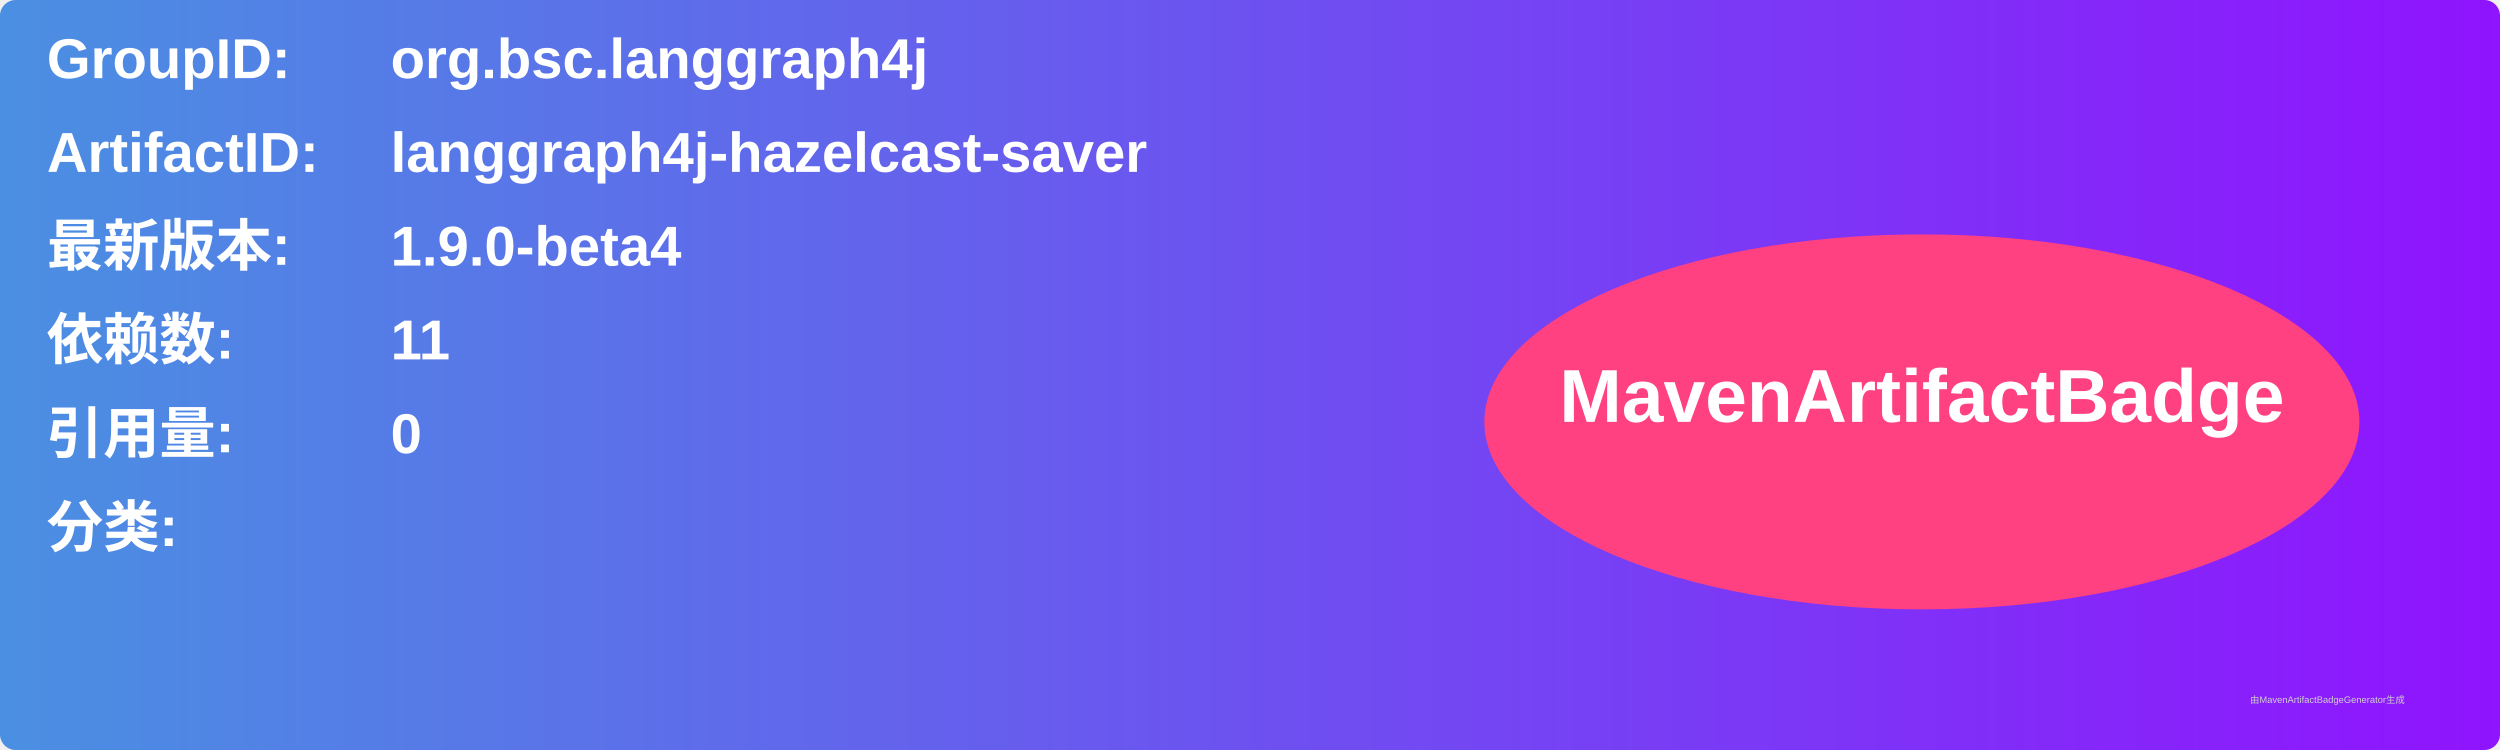
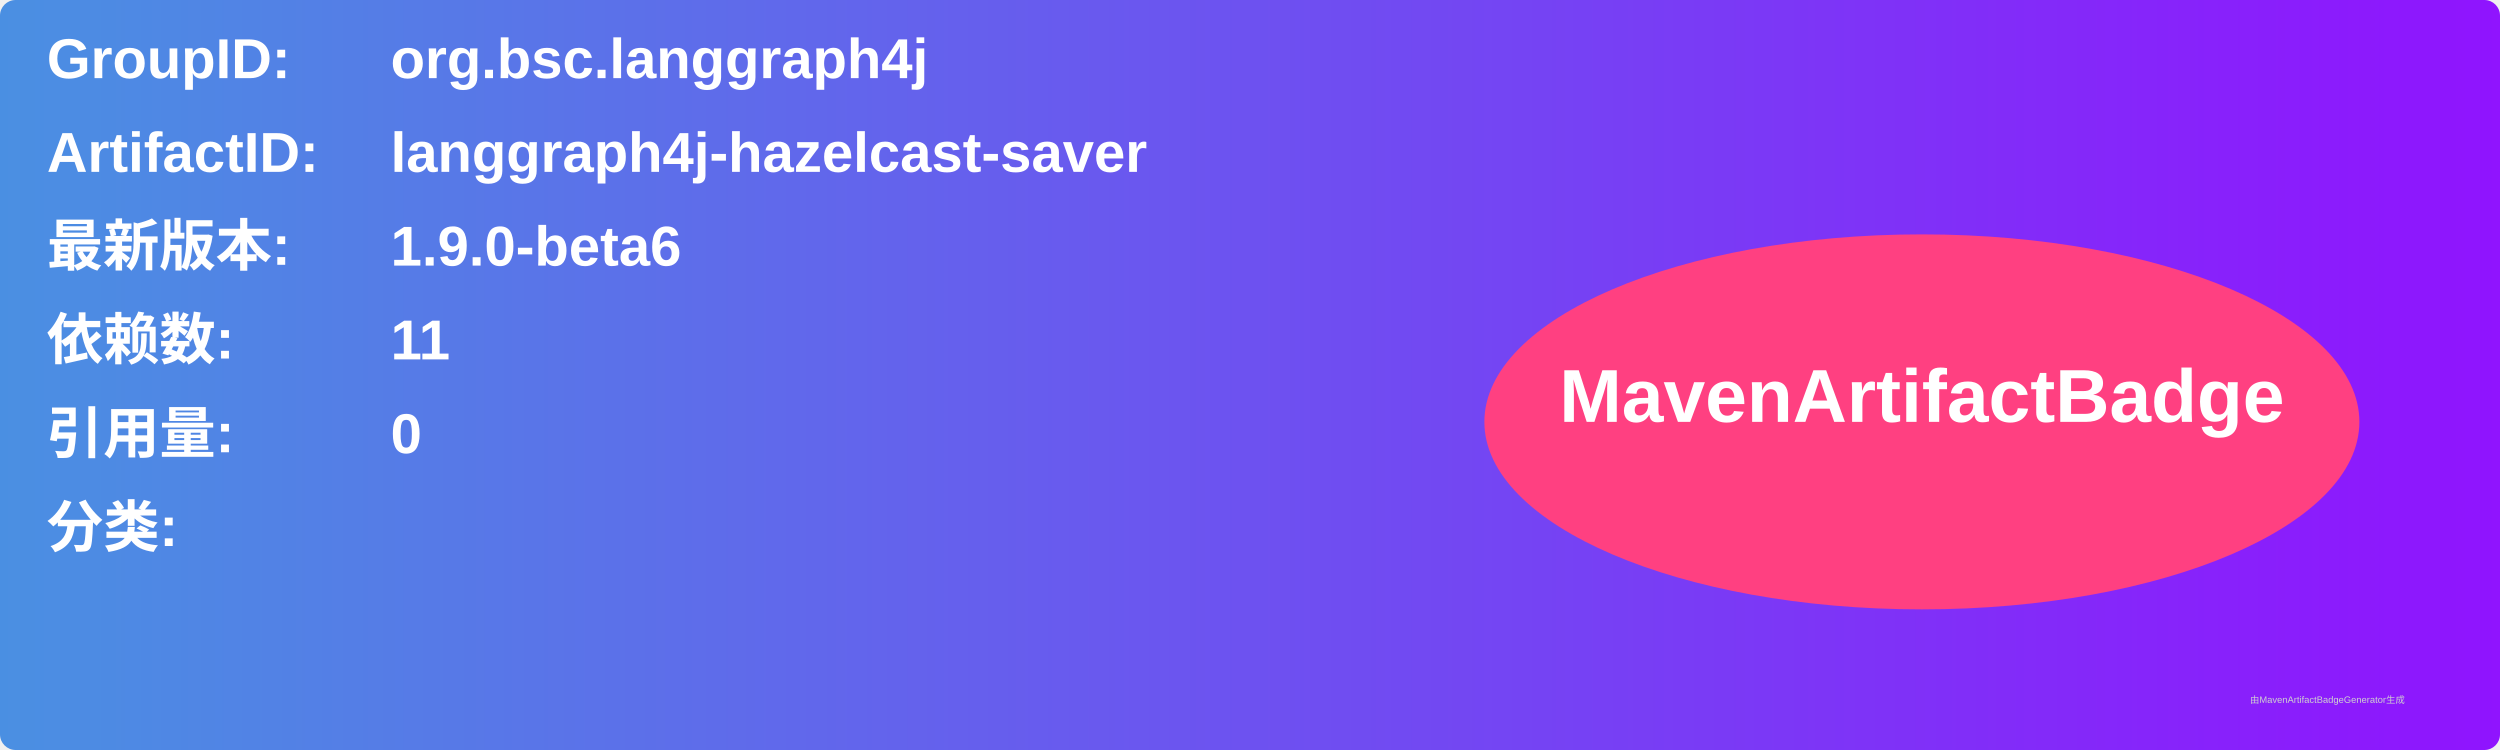
<svg xmlns="http://www.w3.org/2000/svg" width="800" height="240" viewBox="0 0 800 240">
  <linearGradient id="grad" x1="0%" y1="0%" x2="100%" y2="0%">
    <stop offset="0%" stop-color="#4a90e2" />
    <stop offset="100%" stop-color="#9013fe" />
  </linearGradient>
  <rect width="100%" height="100%" rx="5" ry="5" fill="url(#grad)" />
  <g transform="translate(15, 15)">
    <text x="0" y="10" font-family="Arial" font-size="18" fill="white" font-weight="bold" width="260">GroupID:</text>
    <text x="110" y="10" font-family="Arial" font-size="18" fill="white" font-weight="bold" width="460">org.bsc.langgraph4j</text>
    <text x="0" y="40" font-family="Arial" font-size="18" fill="white" font-weight="bold" width="260">ArtifactID:</text>
    <text x="110" y="40" font-family="Arial" font-size="18" fill="white" font-weight="bold" width="460">langgraph4j-hazelcast-saver</text>
    <text x="0" y="70" font-family="Arial" font-size="18" fill="white" font-weight="bold">最新版本:</text>
    <text x="110" y="70" font-family="Arial" font-size="18" fill="white" font-weight="bold">
-       <tspan font-weight="bold">1.9.0-beta4</tspan>
+       <tspan font-weight="bold">1.9.0-beta6</tspan>
    </text>
    <text x="0" y="100" font-family="Arial" font-size="18" fill="white" font-weight="bold">依赖数: </text>
    <text x="110" y="100" font-family="Arial" font-size="18" fill="white">
      <tspan font-weight="bold">11</tspan>
    </text>
    <text x="0" y="130" font-family="Arial" font-size="18" fill="white" font-weight="bold">引用量: </text>
    <text x="110" y="130" font-family="Arial" font-size="18" fill="white">
      <tspan font-weight="bold">0</tspan>
    </text>
    <text x="0" y="160" font-family="Arial" font-size="18" fill="white" font-weight="bold">分类:</text>
    <text x="10" y="190" font-family="Arial" font-size="10" fill="white">
      <tspan font-weight="bold" />
    </text>
    <ellipse cx="600" cy="120" rx="140" ry="60" fill="#ff4081" />
    <text x="600" y="120" text-anchor="middle" font-family="Arial" font-size="24" fill="white" font-weight="bold">MavenArtifactBadge</text>
  </g>
  <text x="720" y="225" font-family="Arial" font-size="3" fill="#d0d0d0">由MavenArtifactBadgeGenerator生成</text>
</svg>
